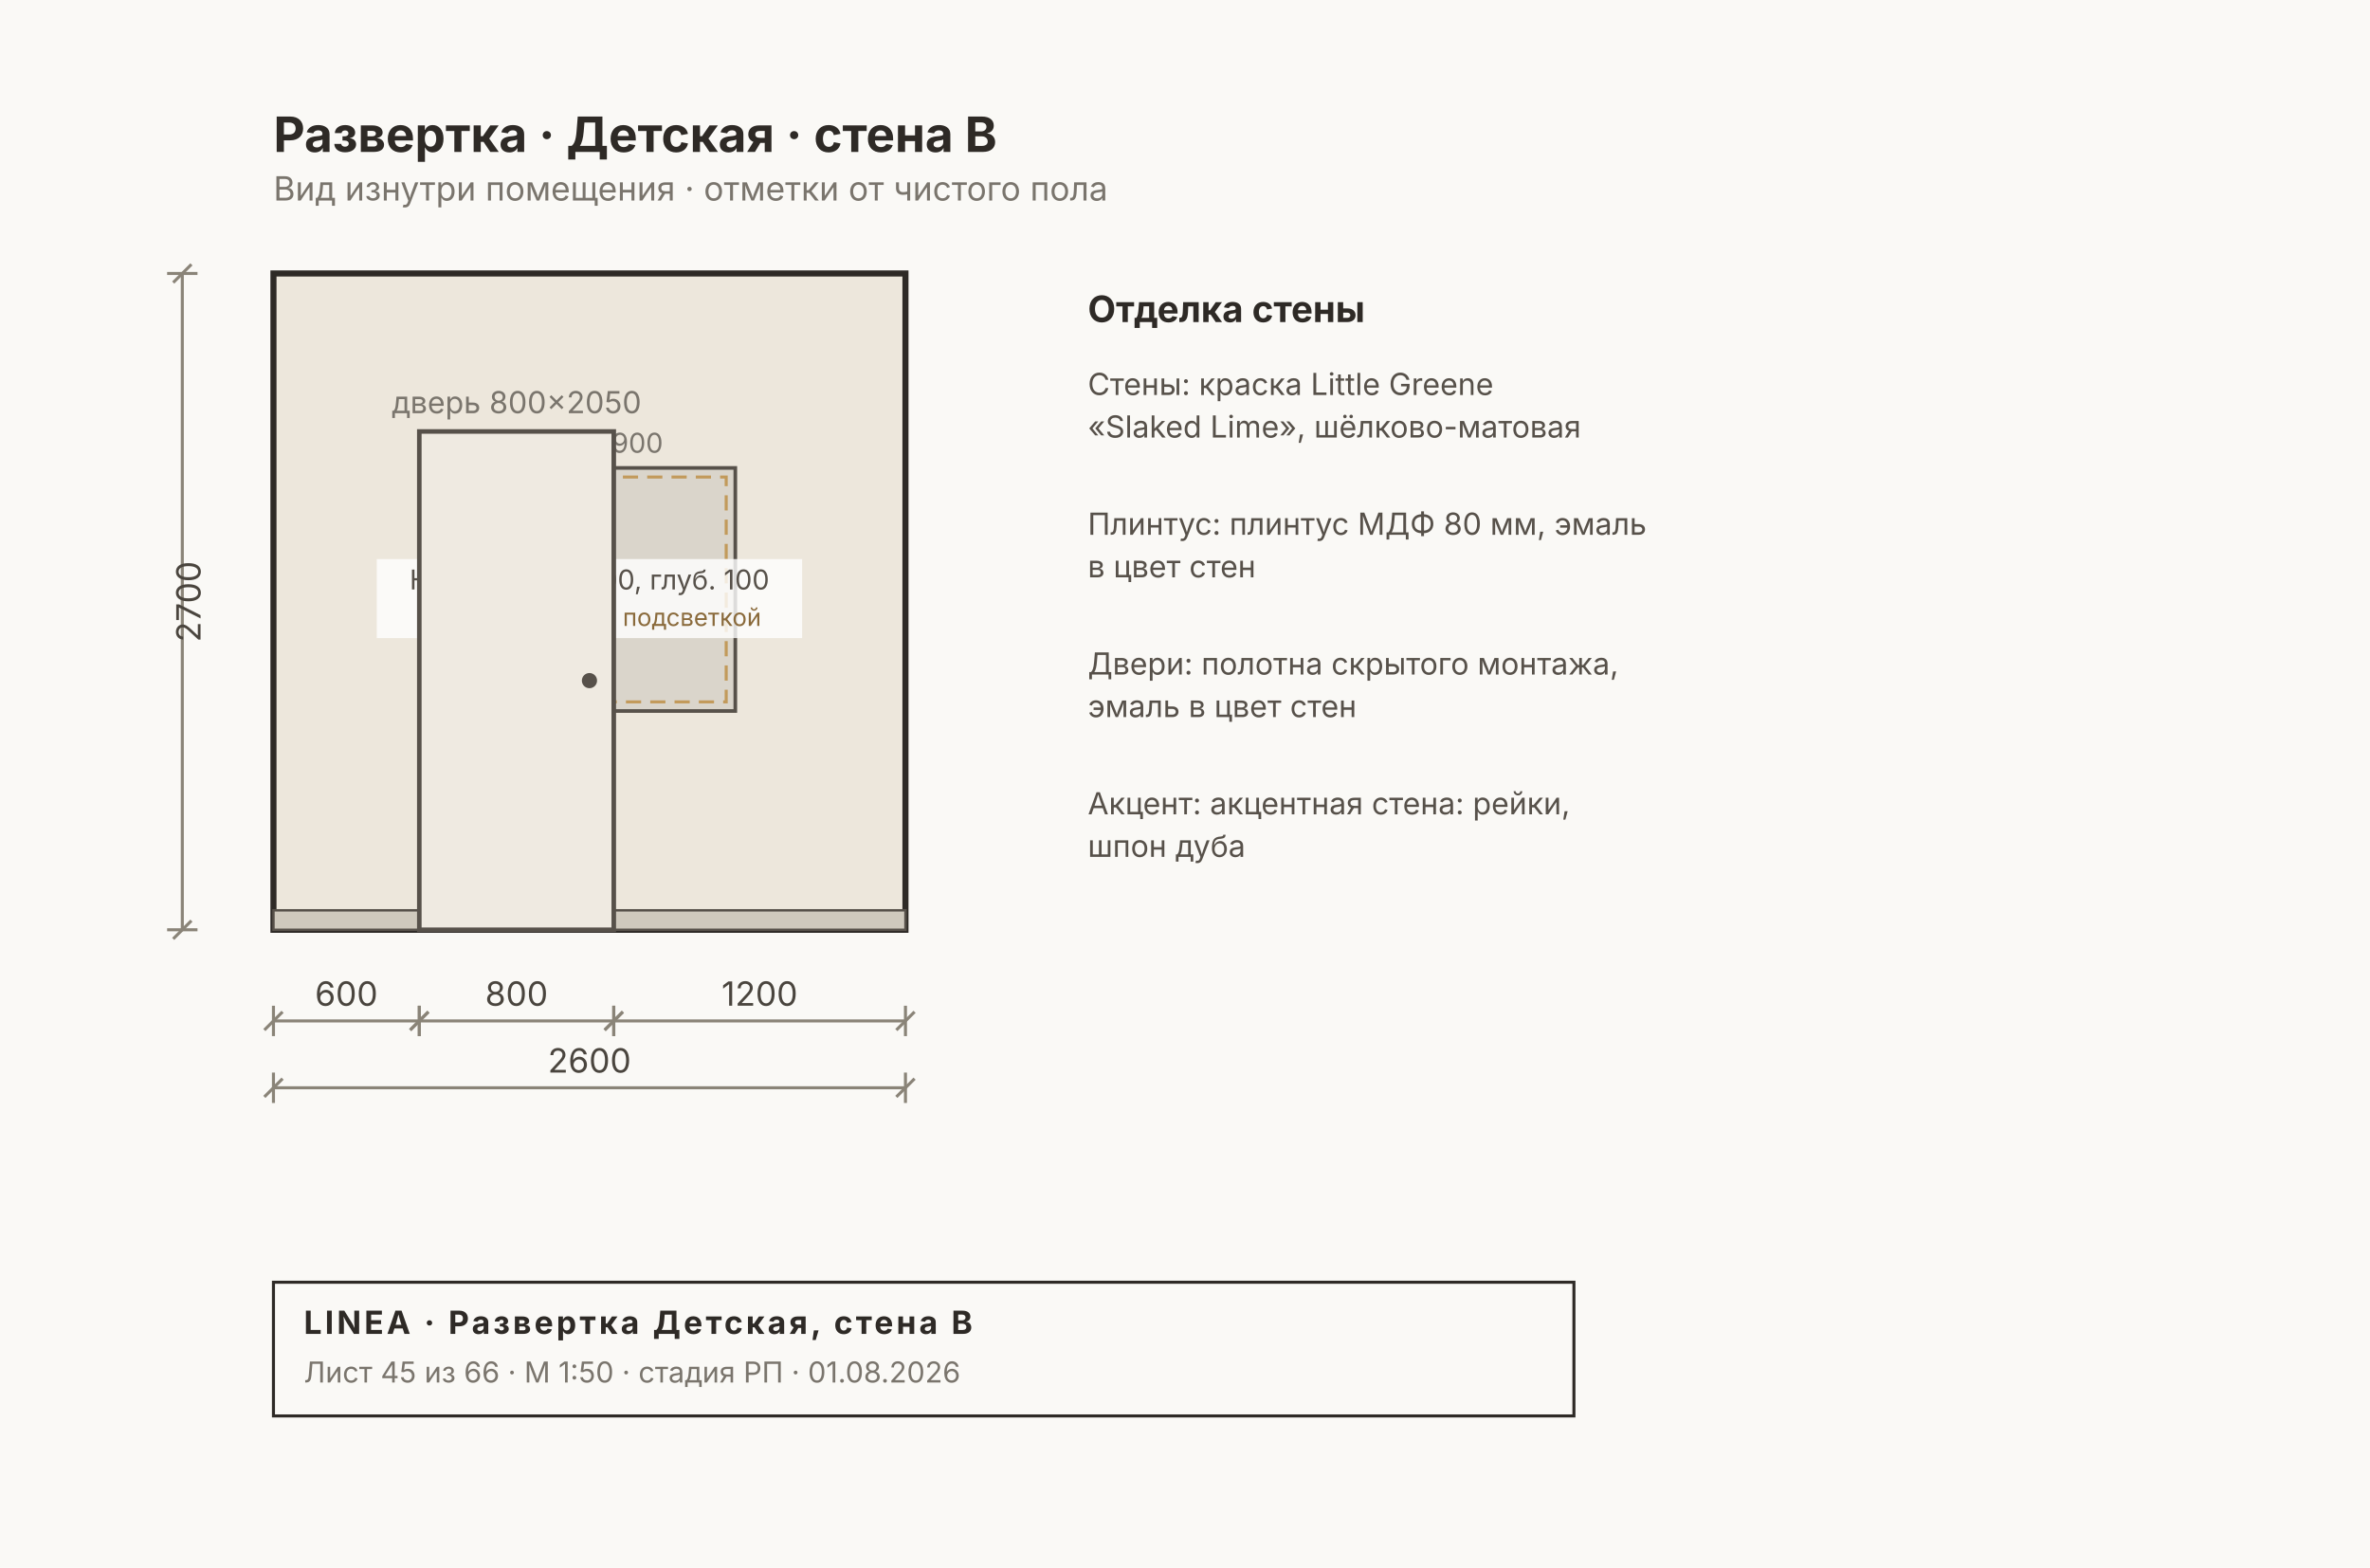
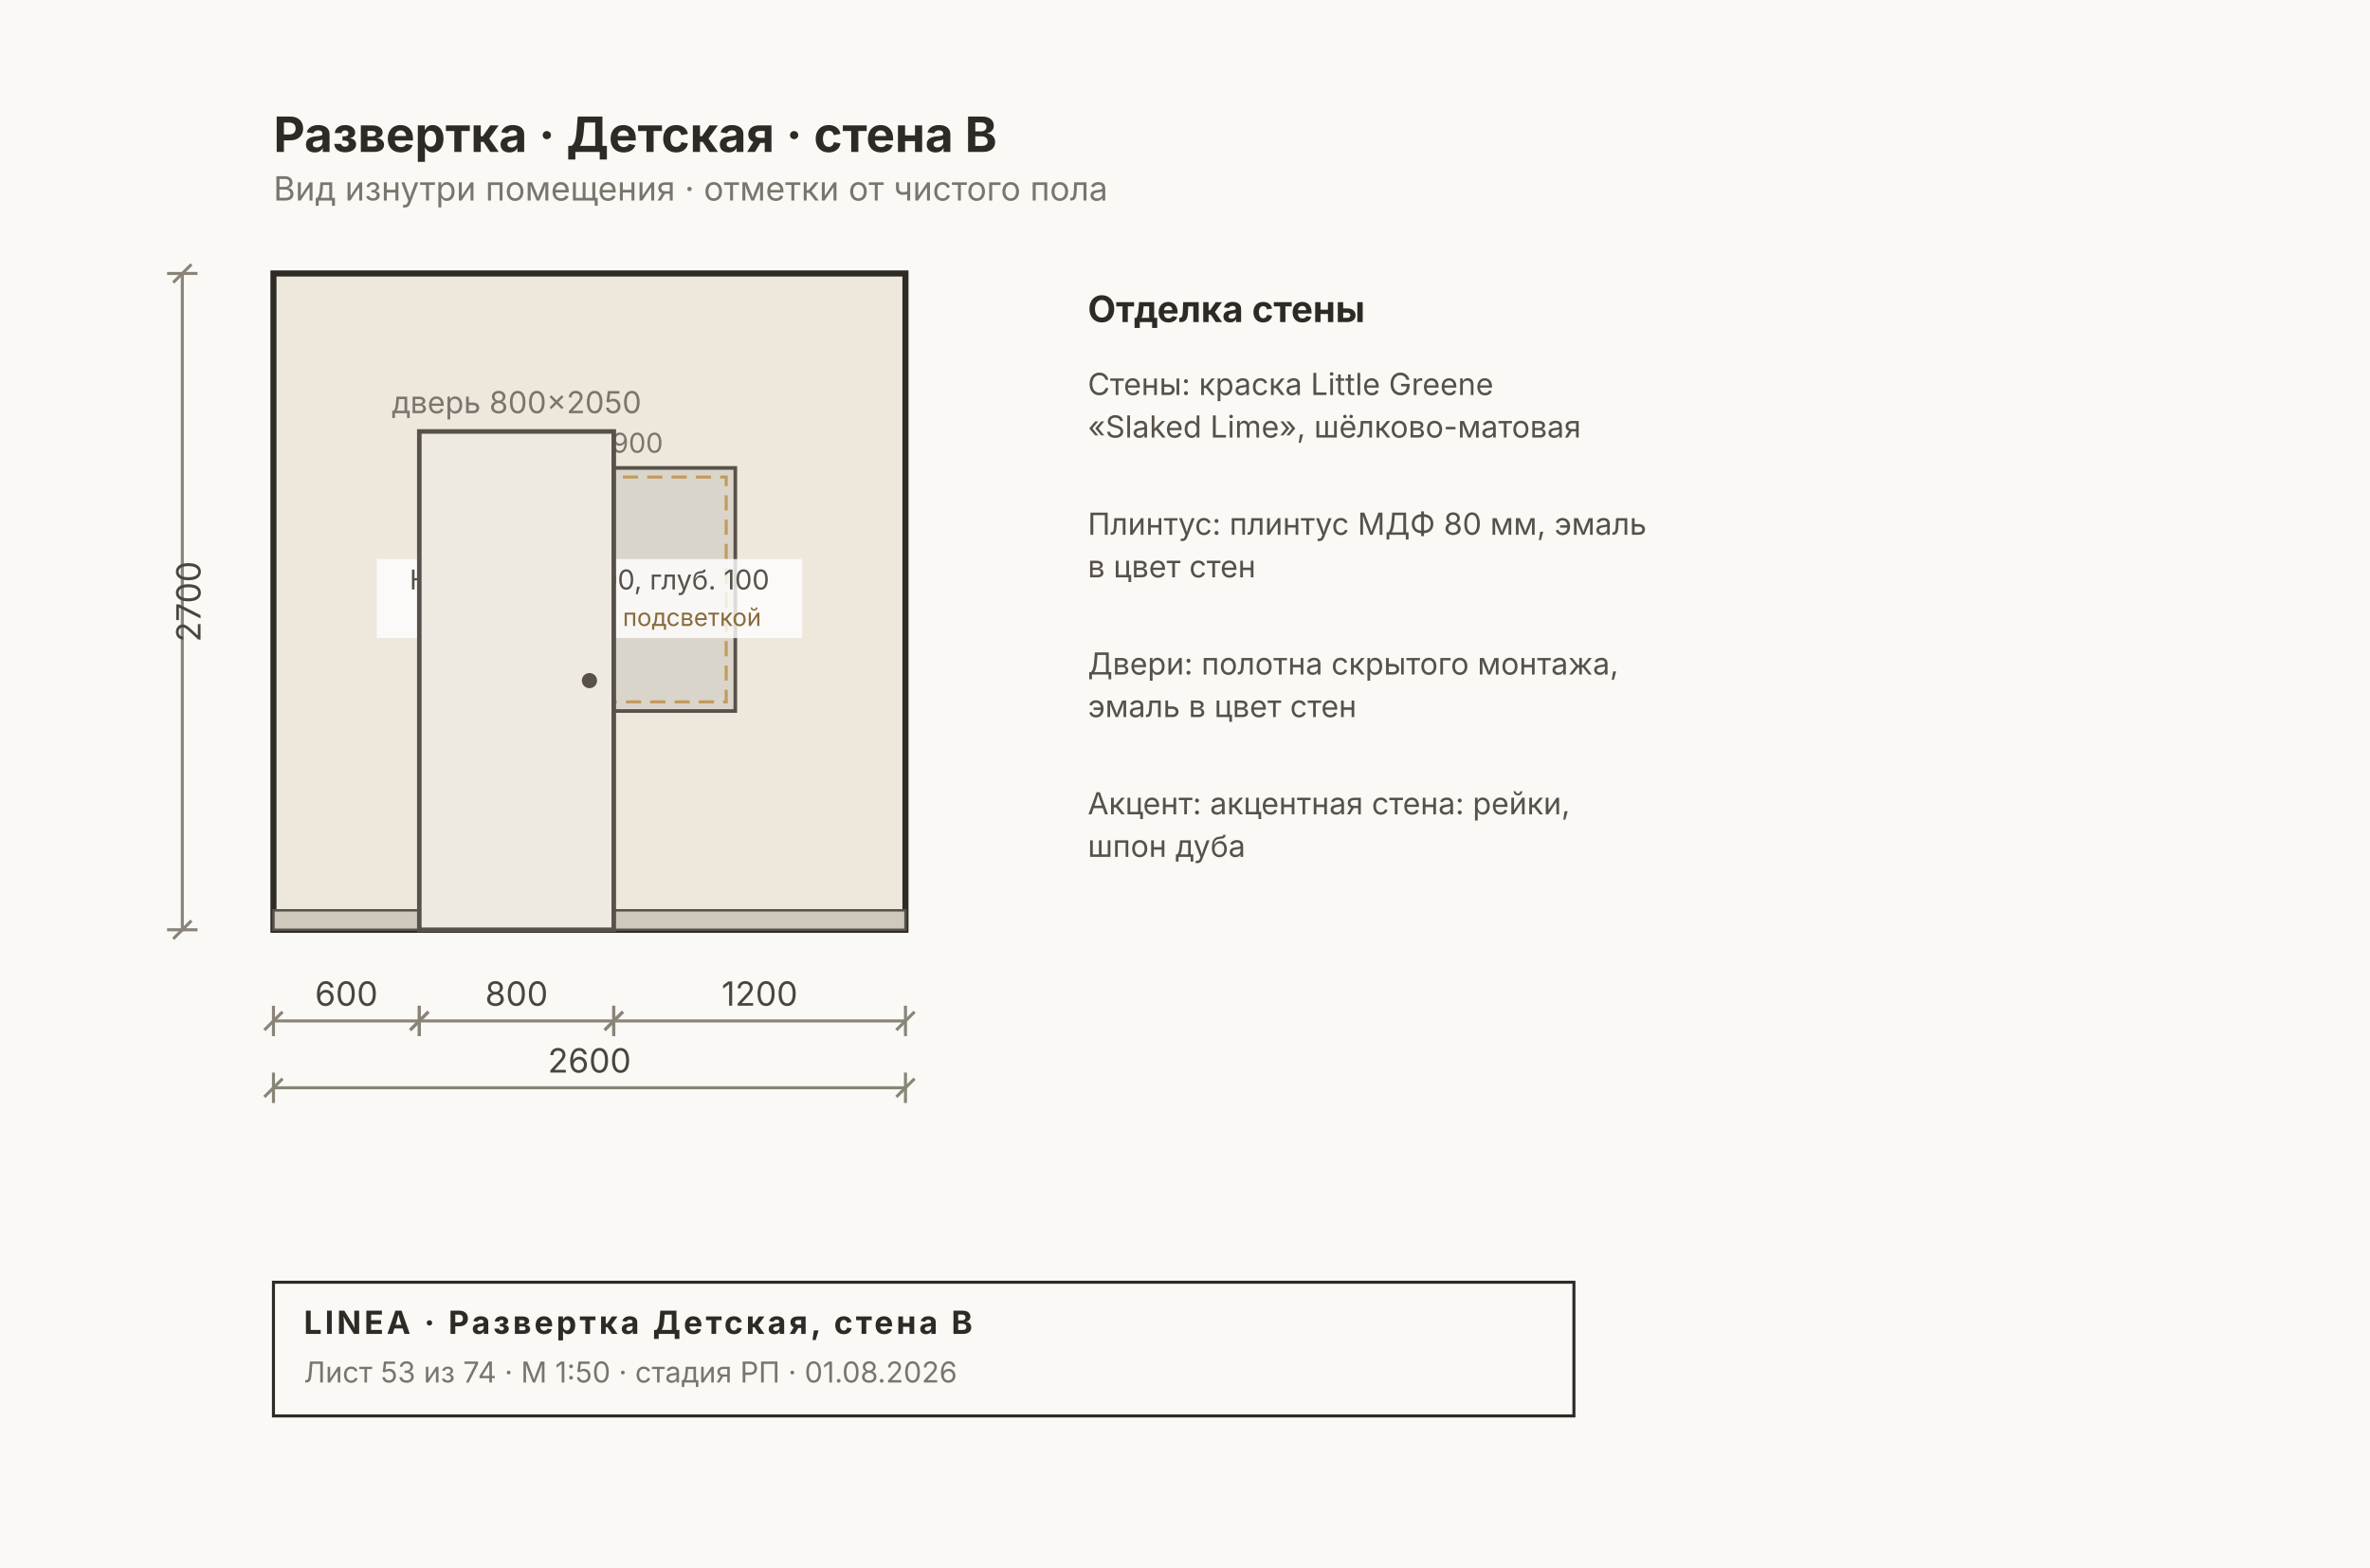
<svg xmlns="http://www.w3.org/2000/svg" width="780" height="516" viewBox="0 0 780 516" font-family="Inter, &quot;Helvetica Neue&quot;, Arial, sans-serif">
  <rect width="780" height="516" fill="#FAF9F6" />
  <rect x="90" y="90" width="208" height="216" fill="#EDE7DC" stroke="#2E2A26" stroke-width="2" />
  <rect x="90" y="299.6" width="208" height="6.4" fill="#CFC9BD" stroke="#57514A" stroke-width="0.8" />
  <rect x="146" y="154" width="96" height="80" fill="#00000014" stroke="#57514A" stroke-width="1.2" />
  <rect x="149" y="157" width="90" height="74" fill="none" stroke="#C29A5B" stroke-width="1" stroke-dasharray="5 3" />
  <rect x="124" y="184" width="140" height="26" fill="#FFFFFFCC" />
  <text x="194" y="194" font-size="9" fill="#57514A" text-anchor="middle">Ниша 1200×1000, глуб. 100</text>
  <text x="194" y="206" font-size="8" fill="#8A6A3B" text-anchor="middle">Ниша-стеллаж с подсветкой</text>
  <text x="194" y="149" font-size="9" fill="#7A756D" text-anchor="middle">низ +0,900</text>
  <rect x="138" y="142" width="64" height="164" fill="#EFEAE1" stroke="#57514A" stroke-width="1.5" />
  <circle cx="194" cy="224" r="2.5" fill="#57514A" />
  <text x="170" y="136" font-size="10" fill="#7A756D" text-anchor="middle">дверь 800×2050</text>
  <g stroke="#8A8478" stroke-width="1" fill="none">
    <line x1="90" y1="336" x2="138" y2="336" />
    <line x1="90" y1="331" x2="90" y2="341" />
    <line x1="138" y1="331" x2="138" y2="341" />
    <line x1="87" y1="339" x2="93" y2="333" />
    <line x1="135" y1="339" x2="141" y2="333" />
  </g>
  <text x="114" y="331" font-size="11" fill="#4A453E" text-anchor="middle">600</text>
  <g stroke="#8A8478" stroke-width="1" fill="none">
    <line x1="138" y1="336" x2="202" y2="336" />
    <line x1="138" y1="331" x2="138" y2="341" />
    <line x1="202" y1="331" x2="202" y2="341" />
    <line x1="135" y1="339" x2="141" y2="333" />
    <line x1="199" y1="339" x2="205" y2="333" />
  </g>
  <text x="170" y="331" font-size="11" fill="#4A453E" text-anchor="middle">800</text>
  <g stroke="#8A8478" stroke-width="1" fill="none">
    <line x1="202" y1="336" x2="298" y2="336" />
    <line x1="202" y1="331" x2="202" y2="341" />
    <line x1="298" y1="331" x2="298" y2="341" />
    <line x1="199" y1="339" x2="205" y2="333" />
    <line x1="295" y1="339" x2="301" y2="333" />
  </g>
  <text x="250" y="331" font-size="11" fill="#4A453E" text-anchor="middle">1200</text>
  <g stroke="#8A8478" stroke-width="1" fill="none">
    <line x1="90" y1="358" x2="298" y2="358" />
    <line x1="90" y1="353" x2="90" y2="363" />
    <line x1="298" y1="353" x2="298" y2="363" />
    <line x1="87" y1="361" x2="93" y2="355" />
    <line x1="295" y1="361" x2="301" y2="355" />
  </g>
  <text x="194" y="353" font-size="11" fill="#4A453E" text-anchor="middle">2600</text>
  <g stroke="#8A8478" stroke-width="1" fill="none">
    <line x1="60" y1="90" x2="60" y2="306" />
    <line x1="55" y1="90" x2="65" y2="90" />
    <line x1="55" y1="306" x2="65" y2="306" />
    <line x1="57" y1="93" x2="63" y2="87" />
    <line x1="57" y1="309" x2="63" y2="303" />
  </g>
  <text x="66" y="198" font-size="11" fill="#4A453E" transform="rotate(-90 66 198)" text-anchor="middle">2700</text>
  <text x="358" y="106" font-size="12" font-weight="700" fill="#2E2A26">Отделка стены</text>
  <text x="358" y="130" font-size="10" fill="#57514A">Стены: краска Little Greene</text>
  <text x="358" y="144" font-size="10" fill="#57514A">«Slaked Lime», шёлково-матовая</text>
  <text x="358" y="176" font-size="10" fill="#57514A">Плинтус: плинтус МДФ 80 мм, эмаль</text>
  <text x="358" y="190" font-size="10" fill="#57514A">в цвет стен</text>
  <text x="358" y="222" font-size="10" fill="#57514A">Двери: полотна скрытого монтажа,</text>
  <text x="358" y="236" font-size="10" fill="#57514A">эмаль в цвет стен</text>
  <text x="358" y="268" font-size="10" fill="#57514A">Акцент: акцентная стена: рейки,</text>
  <text x="358" y="282" font-size="10" fill="#57514A">шпон дуба</text>
  <text x="90" y="50" font-size="16" font-weight="700" fill="#2E2A26">Развертка · Детская · стена B</text>
  <text x="90" y="66" font-size="11" fill="#7A756D">Вид изнутри помещения · отметки от чистого пола</text>
  <g>
    <rect x="90" y="422" width="428" height="44" fill="none" stroke="#2E2A26" stroke-width="1" />
    <text x="100" y="439" font-size="10.5" font-weight="700" fill="#2E2A26" letter-spacing="1">LINEA · Развертка Детская, стена B</text>
-     <text x="100" y="455" font-size="9.5" fill="#7A756D">Лист 45 из 66 · М 1:50 · стадия РП · 01.08.2026</text>
+     <text x="100" y="455" font-size="9.5" fill="#7A756D">Лист 53 из 74 · М 1:50 · стадия РП · 01.08.2026</text>
  </g>
</svg>
